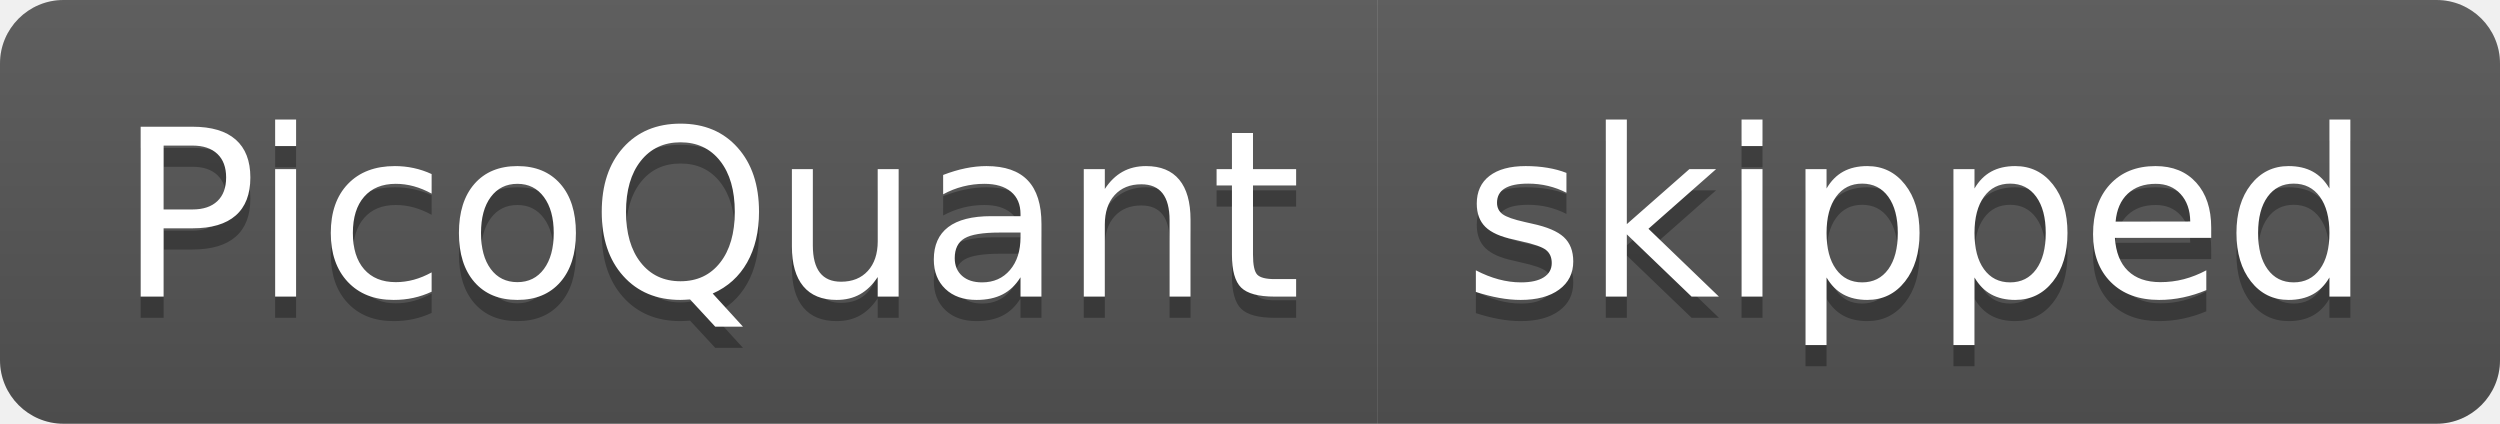
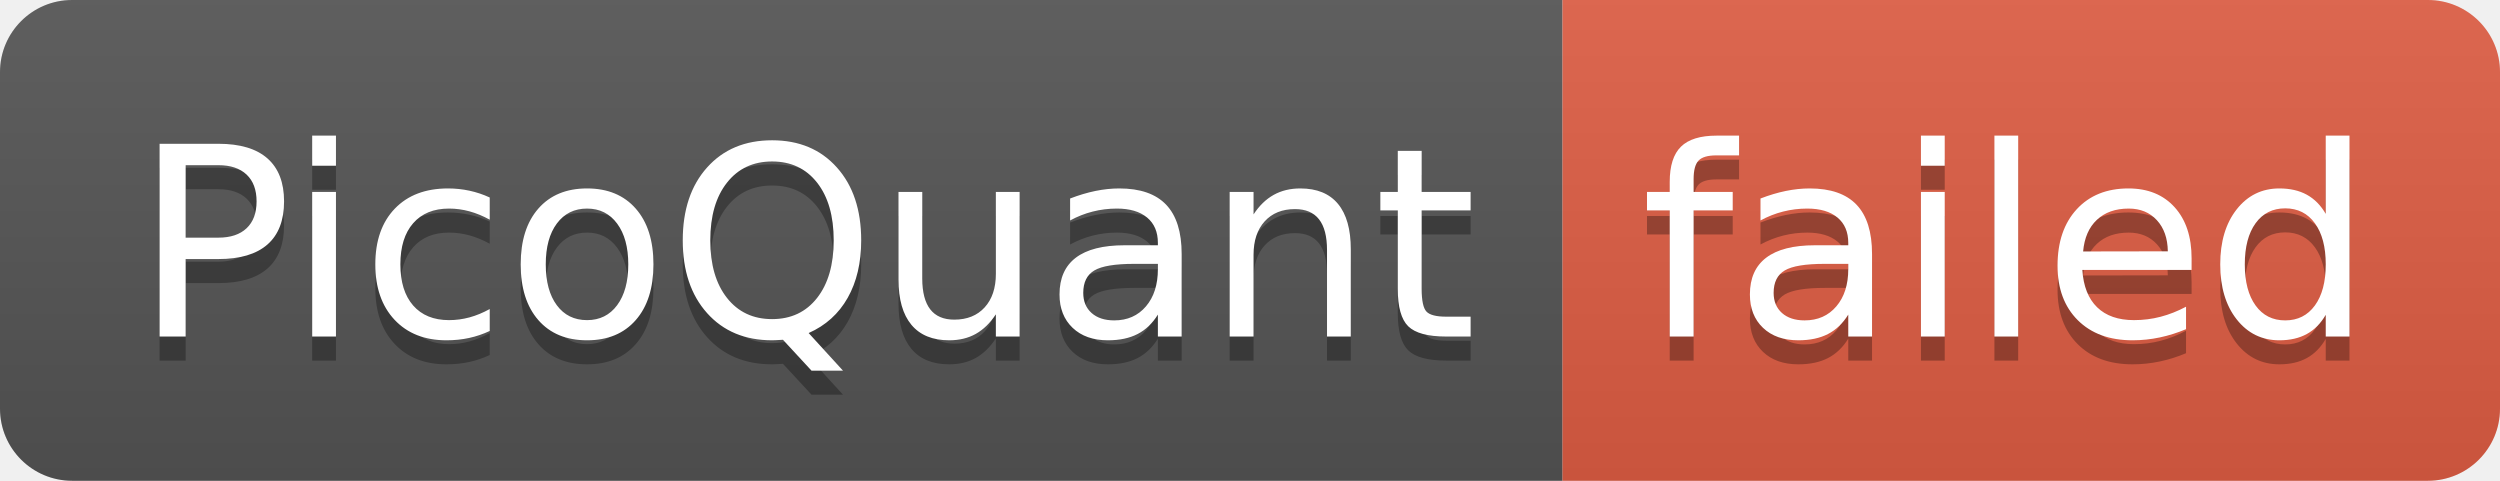
- <svg xmlns="http://www.w3.org/2000/svg" width="118" height="20" role="img" aria-label="PicoQuant: skipped">
+ <svg xmlns="http://www.w3.org/2000/svg" width="104" height="20" role="img" aria-label="PicoQuant: failed">
  <linearGradient id="s" x2="0" y2="100%">
    <stop offset="0" stop-color="#bbb" stop-opacity=".1" />
    <stop offset="1" stop-opacity=".1" />
  </linearGradient>
  <clipPath id="r">
-     <rect width="118" height="20" rx="3" fill="#fff" />
+     <rect width="104" height="20" rx="3" fill="#fff" />
  </clipPath>
  <g clip-path="url(#r)">
    <rect width="65" height="20" fill="#555" />
-     <rect x="65" width="53" height="20" fill="#555" />
-     <rect width="118" height="20" fill="url(#s)" />
+     <rect x="65" width="39" height="20" fill="#e05d44" />
+     <rect width="104" height="20" fill="url(#s)" />
  </g>
  <g fill="#fff" text-anchor="middle" font-family="Verdana,Geneva,DejaVu Sans,sans-serif" text-rendering="geometricPrecision" font-size="110">
    <text aria-hidden="true" x="335" y="150" fill="#010101" fill-opacity=".3" transform="scale(.1)" textLength="550">PicoQuant</text>
    <text x="335" y="140" transform="scale(.1)" fill="#fff" textLength="550">PicoQuant</text>
-     <text aria-hidden="true" x="905" y="150" fill="#010101" fill-opacity=".3" transform="scale(.1)" textLength="430">skipped</text>
-     <text x="905" y="140" transform="scale(.1)" fill="#fff" textLength="430">skipped</text>
+     <text aria-hidden="true" x="835" y="150" fill="#010101" fill-opacity=".3" transform="scale(.1)" textLength="290">failed</text>
+     <text x="835" y="140" transform="scale(.1)" fill="#fff" textLength="290">failed</text>
  </g>
</svg>
